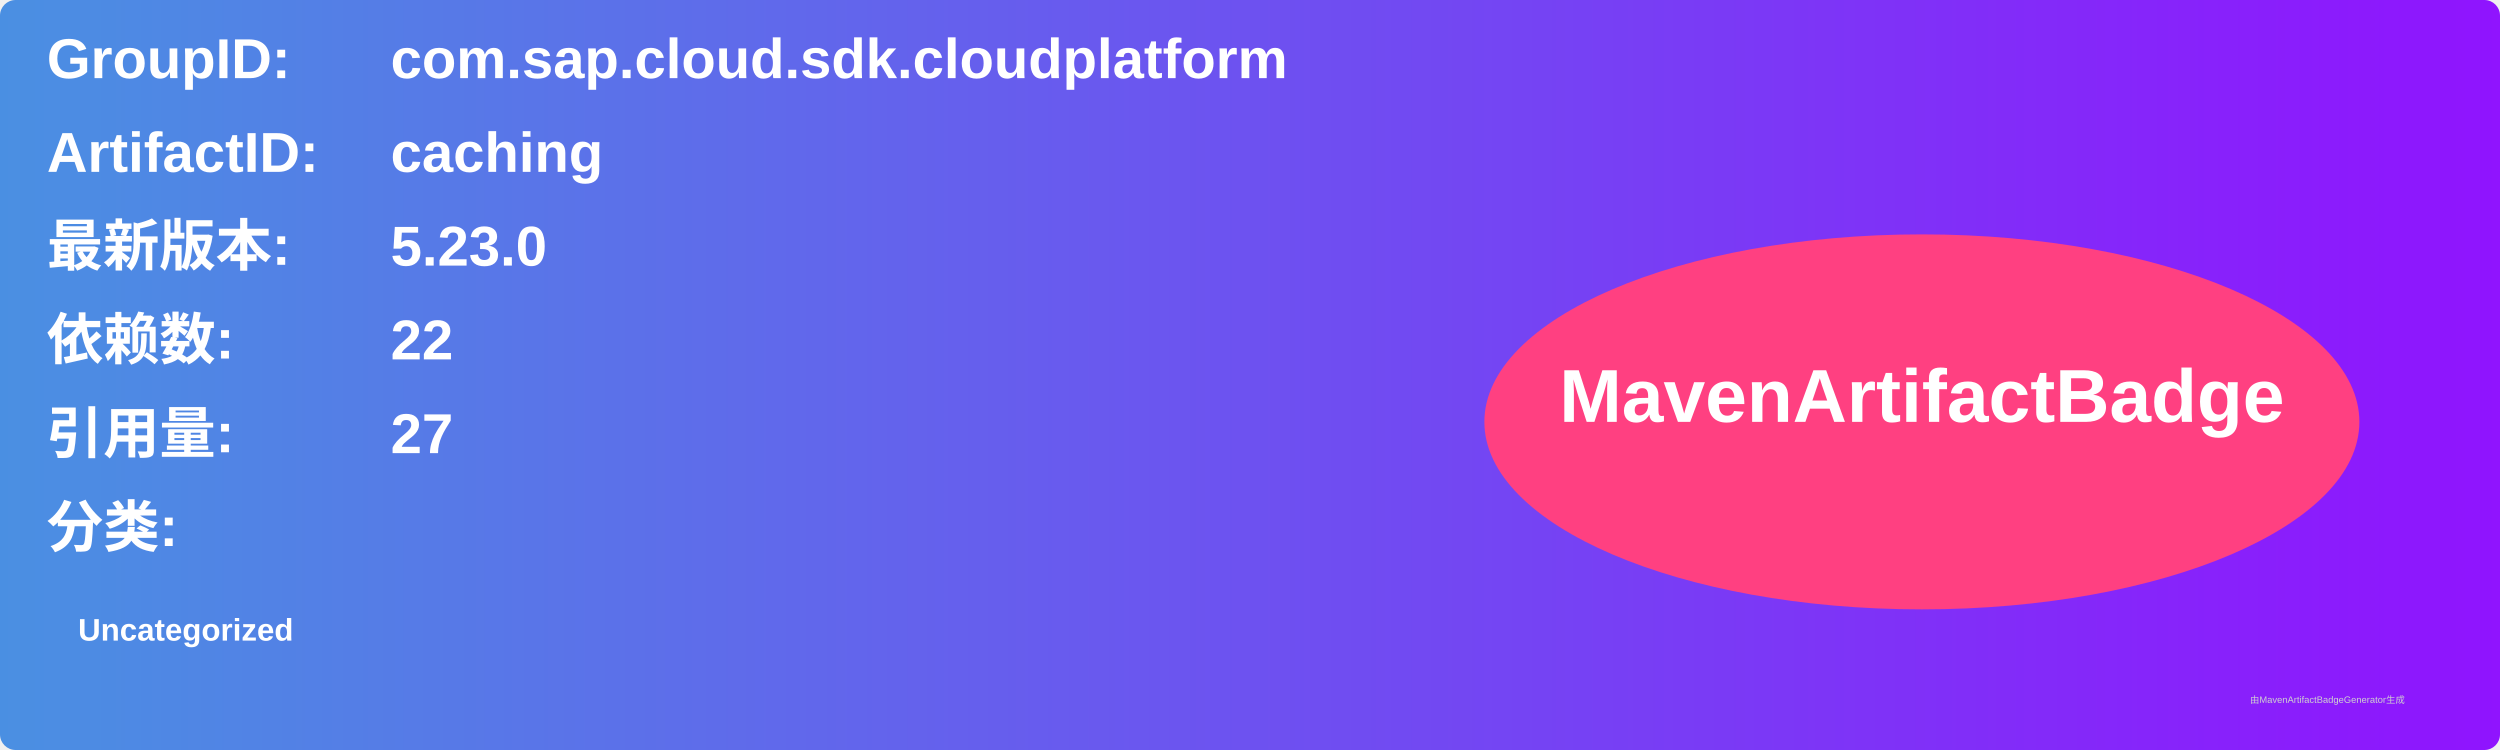
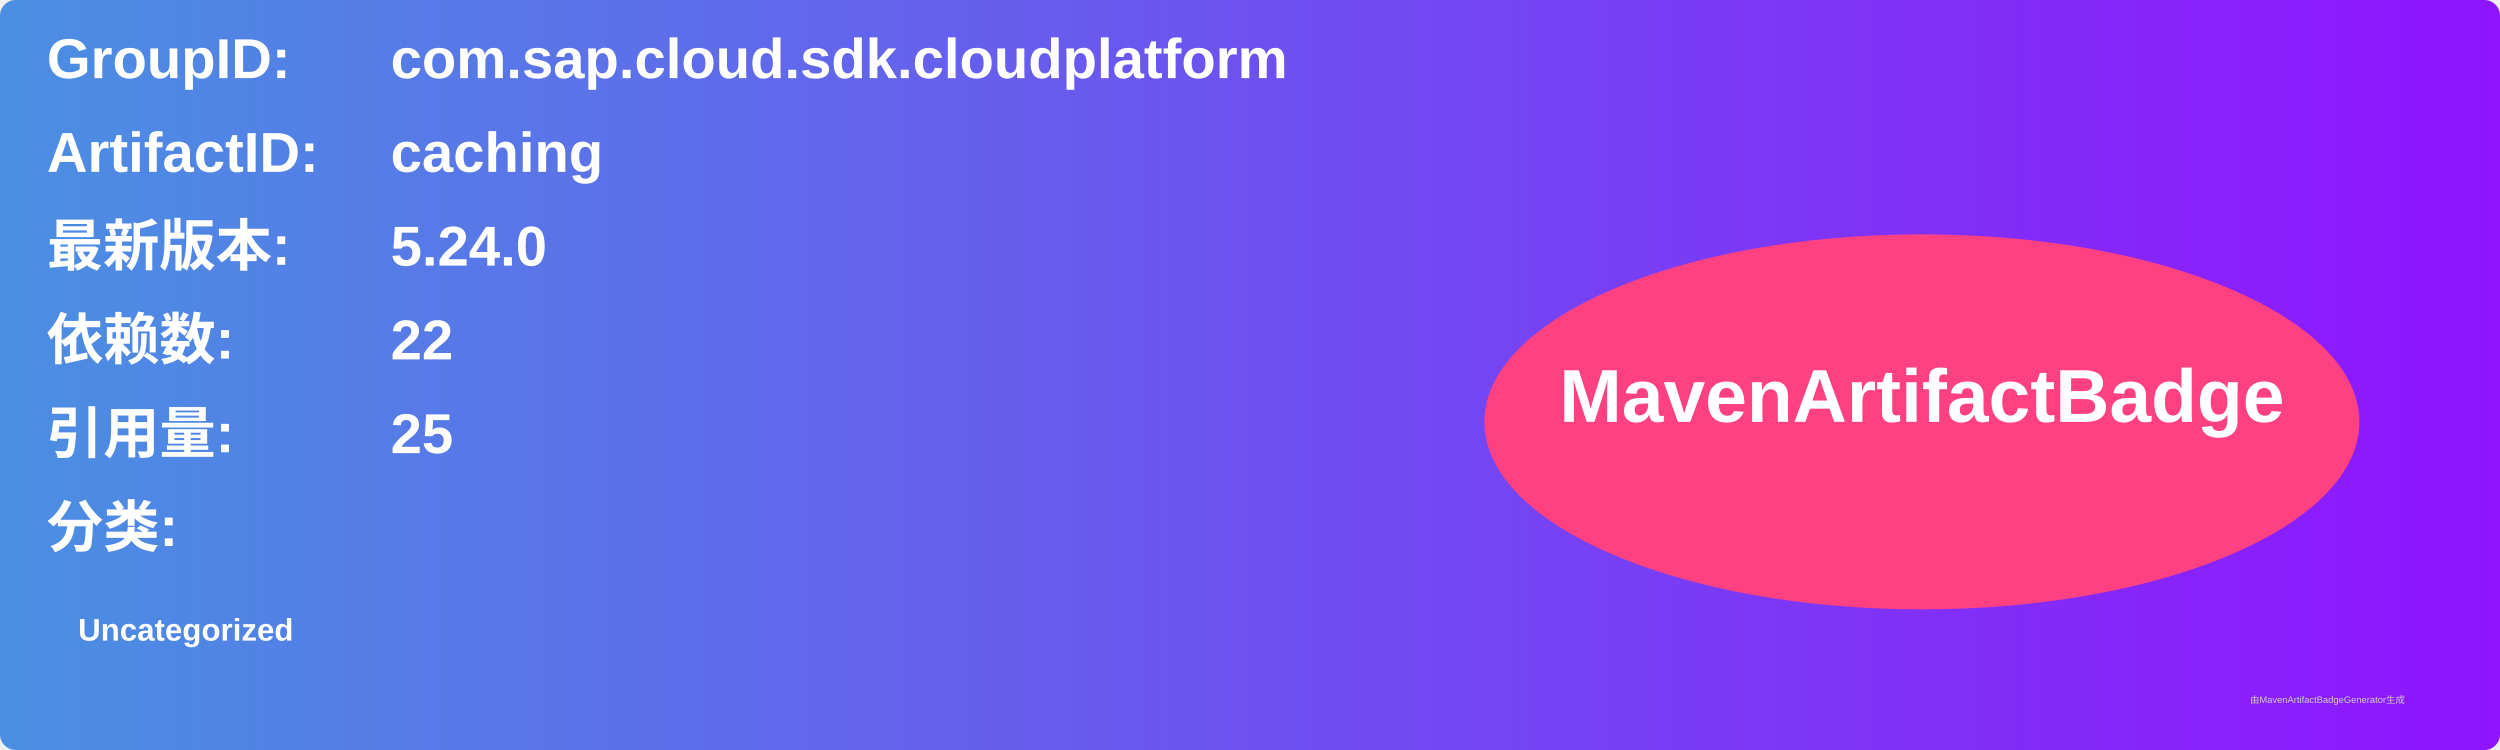
<svg xmlns="http://www.w3.org/2000/svg" width="800" height="240" viewBox="0 0 800 240">
  <linearGradient id="grad" x1="0%" y1="0%" x2="100%" y2="0%">
    <stop offset="0%" stop-color="#4a90e2" />
    <stop offset="100%" stop-color="#9013fe" />
  </linearGradient>
  <rect width="100%" height="100%" rx="5" ry="5" fill="url(#grad)" />
  <g transform="translate(15, 15)">
    <text x="0" y="10" font-family="Arial" font-size="18" fill="white" font-weight="bold" width="260">GroupID:</text>
    <text x="110" y="10" font-family="Arial" font-size="18" fill="white" font-weight="bold" width="460">com.sap.cloud.sdk.cloudplatform</text>
    <text x="0" y="40" font-family="Arial" font-size="18" fill="white" font-weight="bold" width="260">ArtifactID:</text>
    <text x="110" y="40" font-family="Arial" font-size="18" fill="white" font-weight="bold" width="460">caching</text>
    <text x="0" y="70" font-family="Arial" font-size="18" fill="white" font-weight="bold">最新版本:</text>
    <text x="110" y="70" font-family="Arial" font-size="18" fill="white" font-weight="bold">
-       <tspan font-weight="bold">5.23.0</tspan>
+       <tspan font-weight="bold">5.24.0</tspan>
    </text>
    <text x="0" y="100" font-family="Arial" font-size="18" fill="white" font-weight="bold">依赖数: </text>
    <text x="110" y="100" font-family="Arial" font-size="18" fill="white">
      <tspan font-weight="bold">22</tspan>
    </text>
    <text x="0" y="130" font-family="Arial" font-size="18" fill="white" font-weight="bold">引用量: </text>
    <text x="110" y="130" font-family="Arial" font-size="18" fill="white">
-       <tspan font-weight="bold">27</tspan>
+       <tspan font-weight="bold">25</tspan>
    </text>
    <text x="0" y="160" font-family="Arial" font-size="18" fill="white" font-weight="bold">分类:</text>
    <text x="10" y="190" font-family="Arial" font-size="10" fill="white">
      <tspan font-weight="bold">Uncategorized</tspan>
    </text>
    <ellipse cx="600" cy="120" rx="140" ry="60" fill="#ff4081" />
    <text x="600" y="120" text-anchor="middle" font-family="Arial" font-size="24" fill="white" font-weight="bold">MavenArtifactBadge</text>
  </g>
  <text x="720" y="225" font-family="Arial" font-size="3" fill="#d0d0d0">由MavenArtifactBadgeGenerator生成</text>
</svg>
